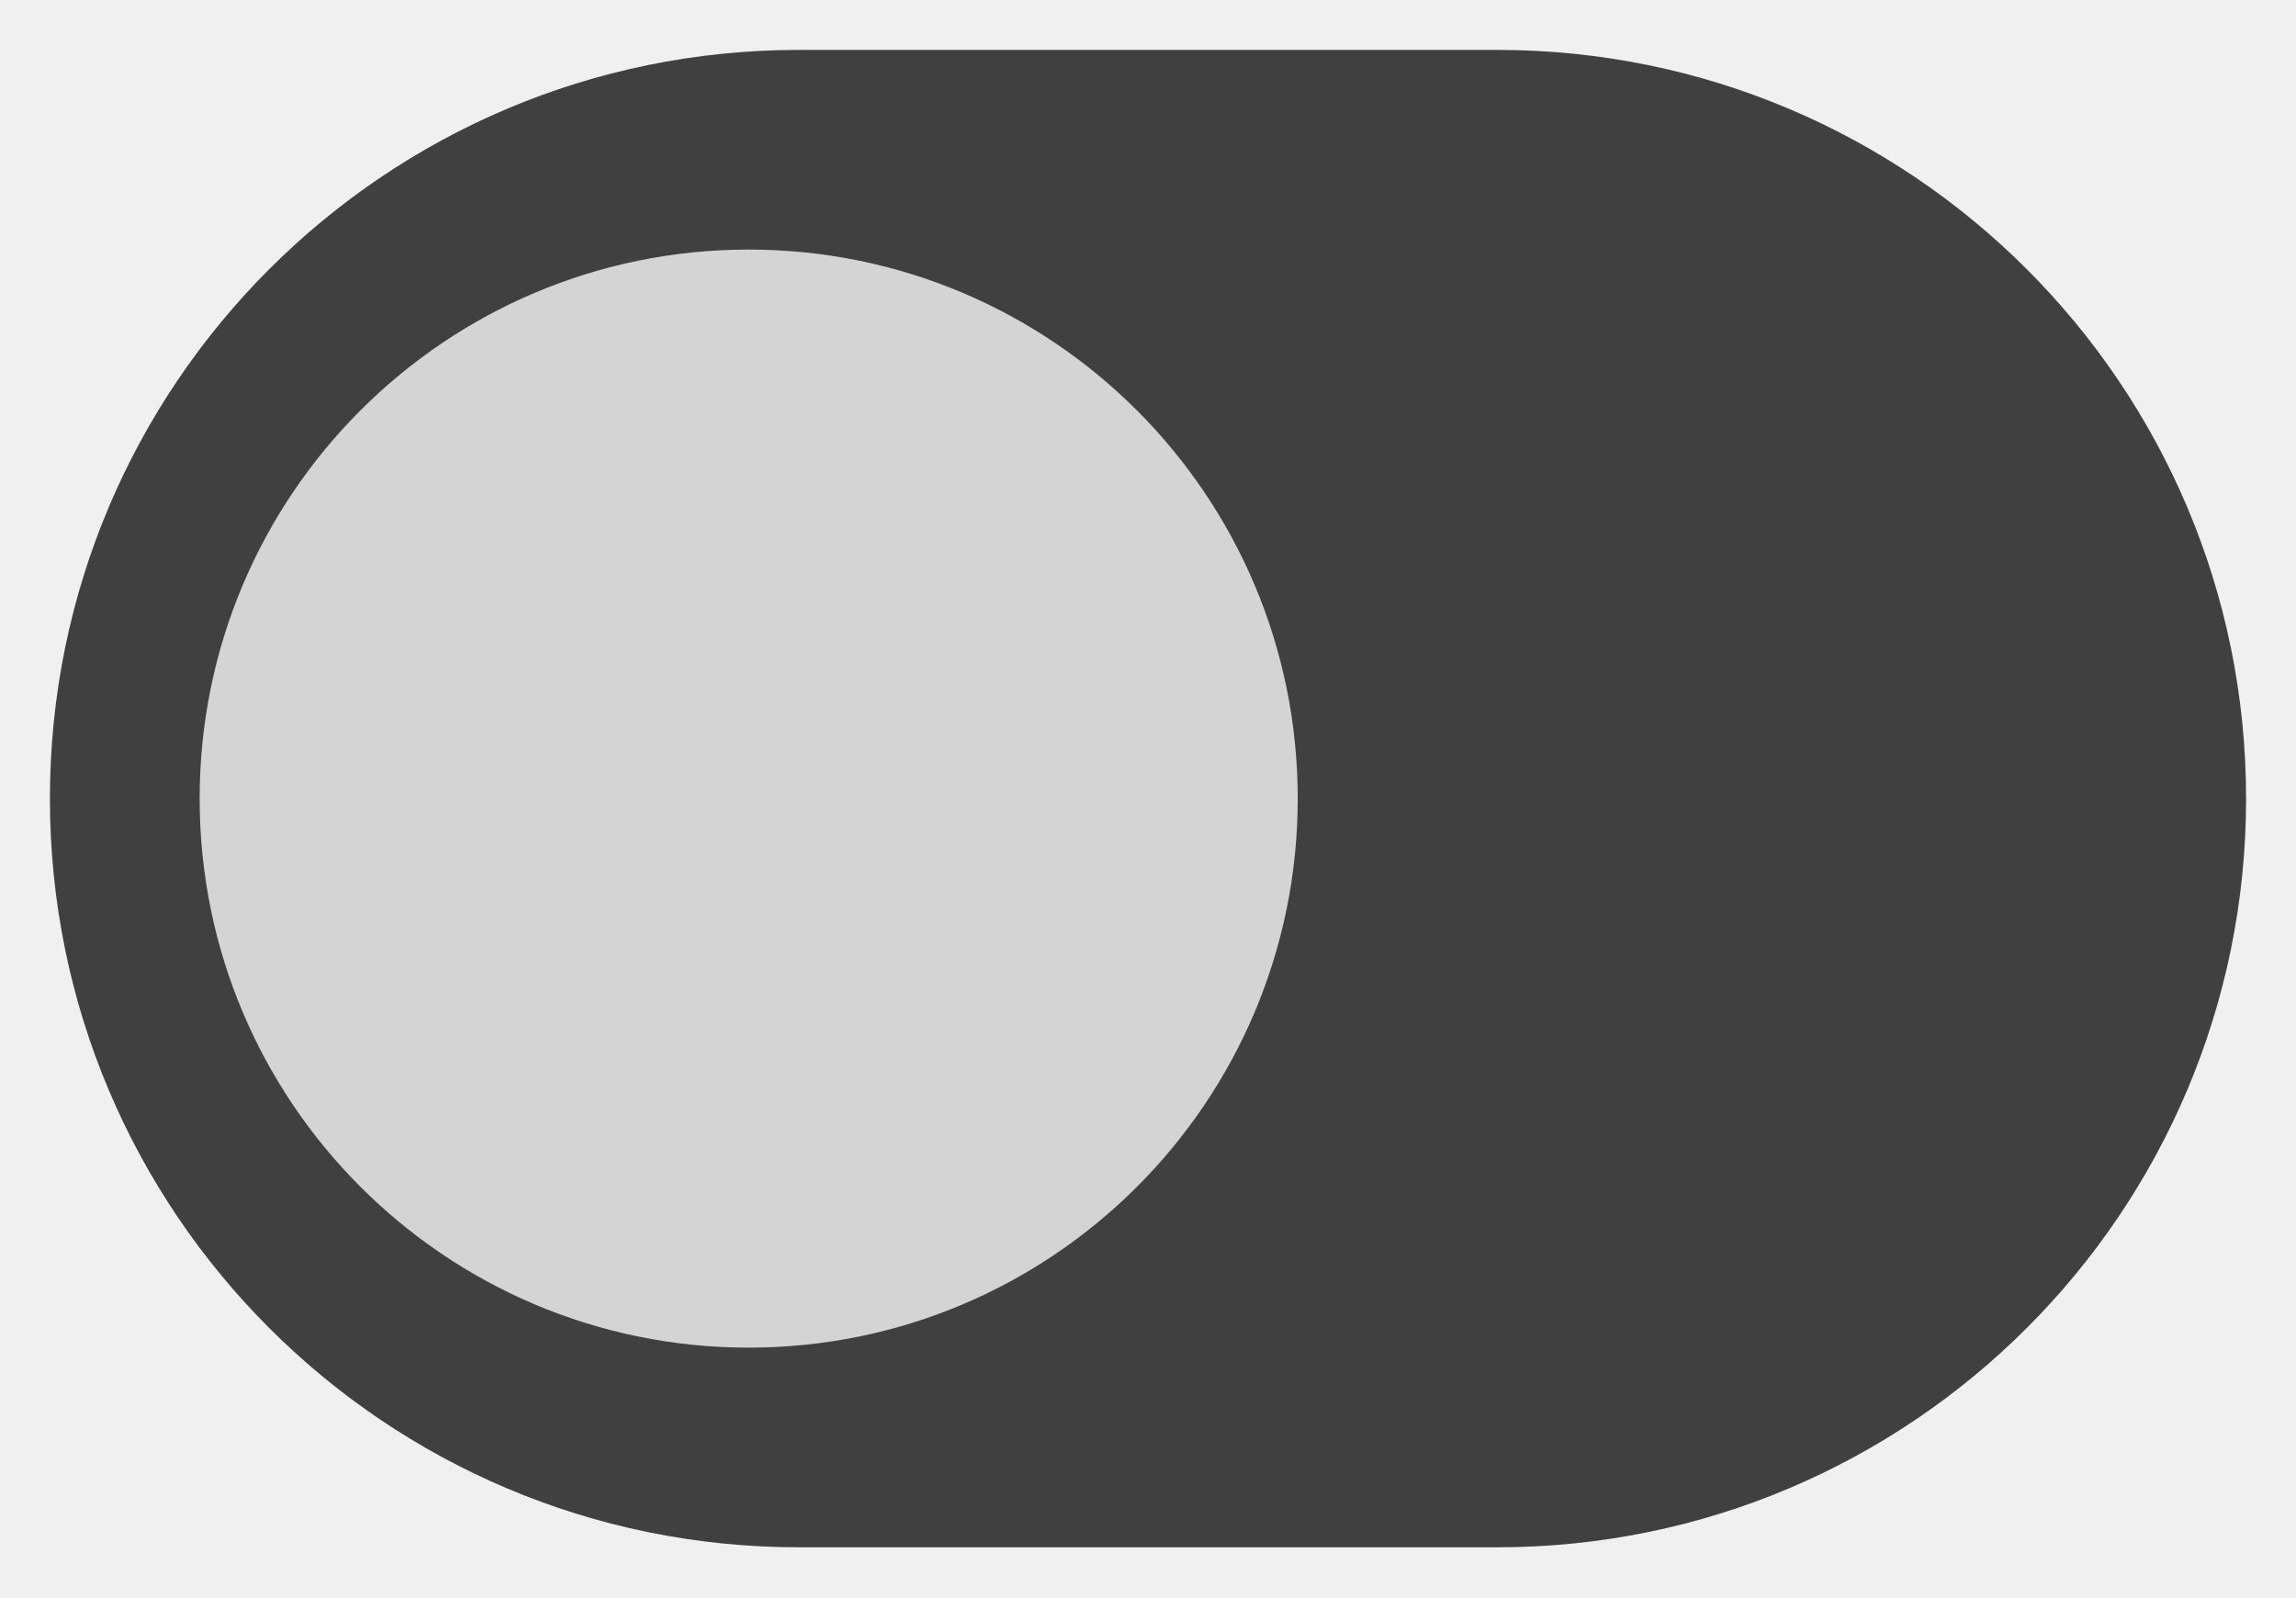
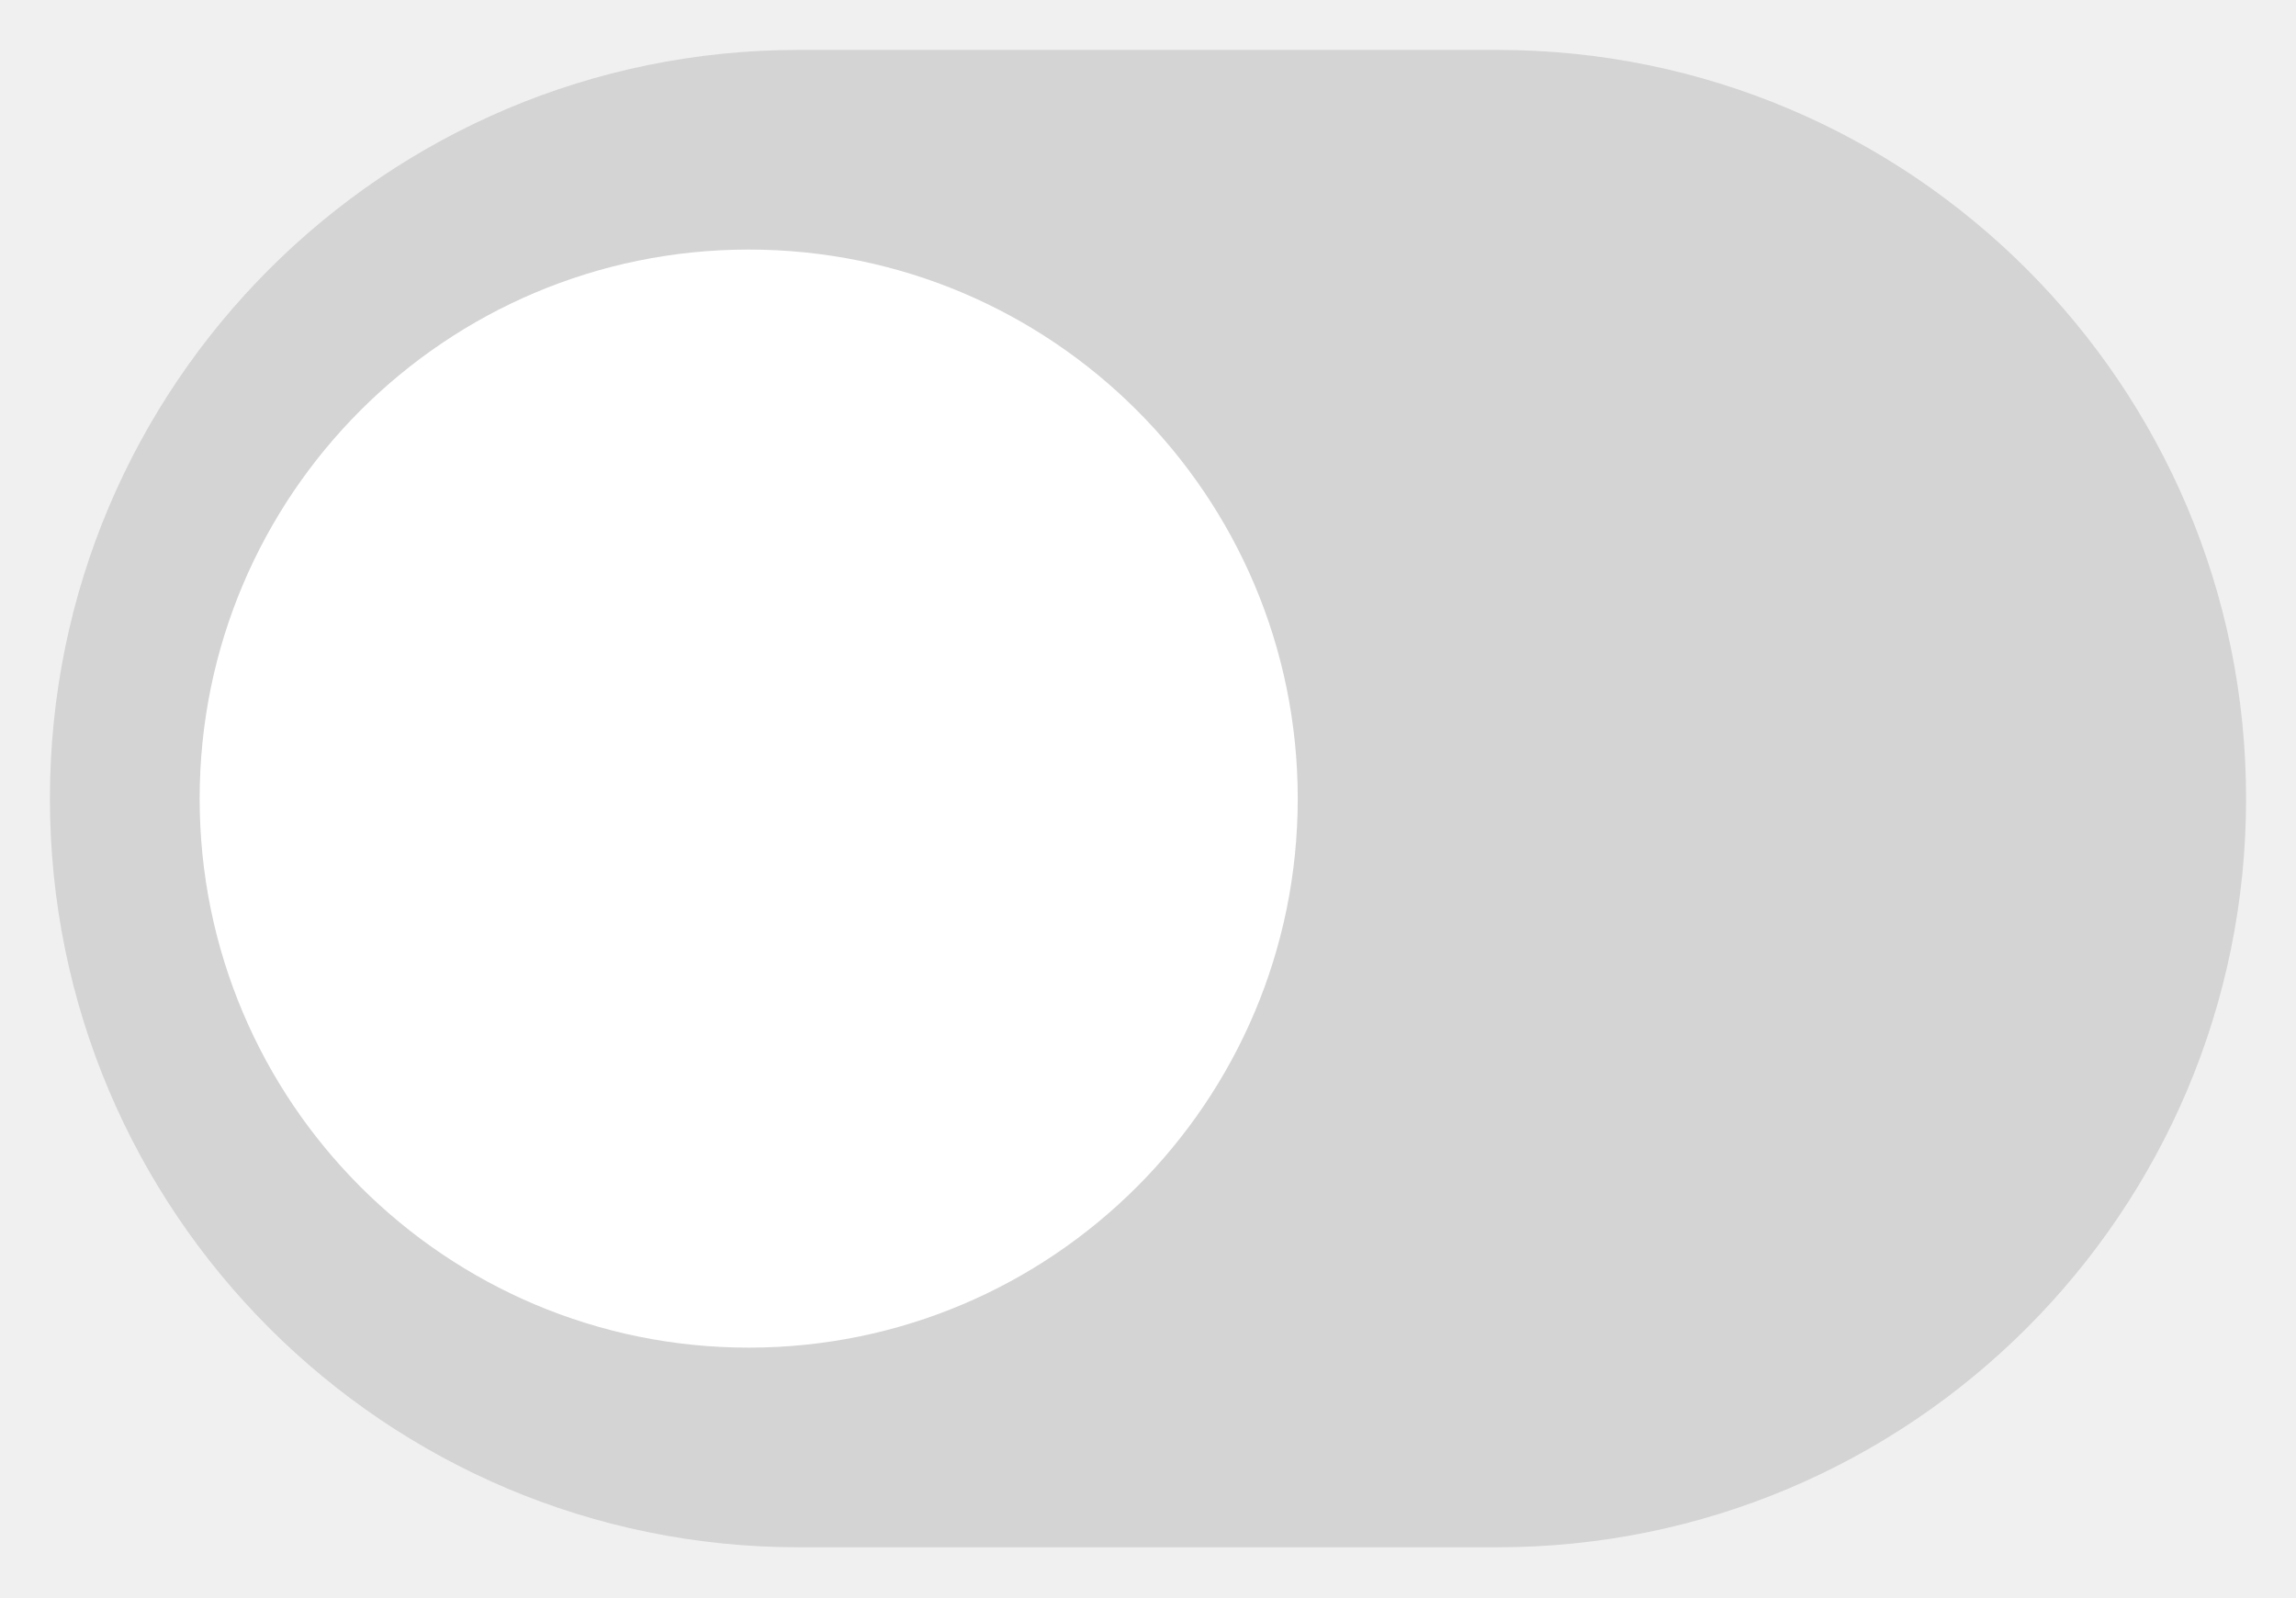
<svg xmlns="http://www.w3.org/2000/svg" version="1.1" viewBox="0 0 46 32">
-   <rect x="1" y="1" width="44" height="30" rx="15" ry="15" fill="#404040" />
-   <circle cx="15" cy="16" r="11" fill="#D4D4D4" />
+   <rect x="1" y="1" width="44" height="30" rx="15" ry="15" fill="#D4D4D4" />
+   <circle cx="15" cy="16" r="11" fill="#fff" />
</svg>
